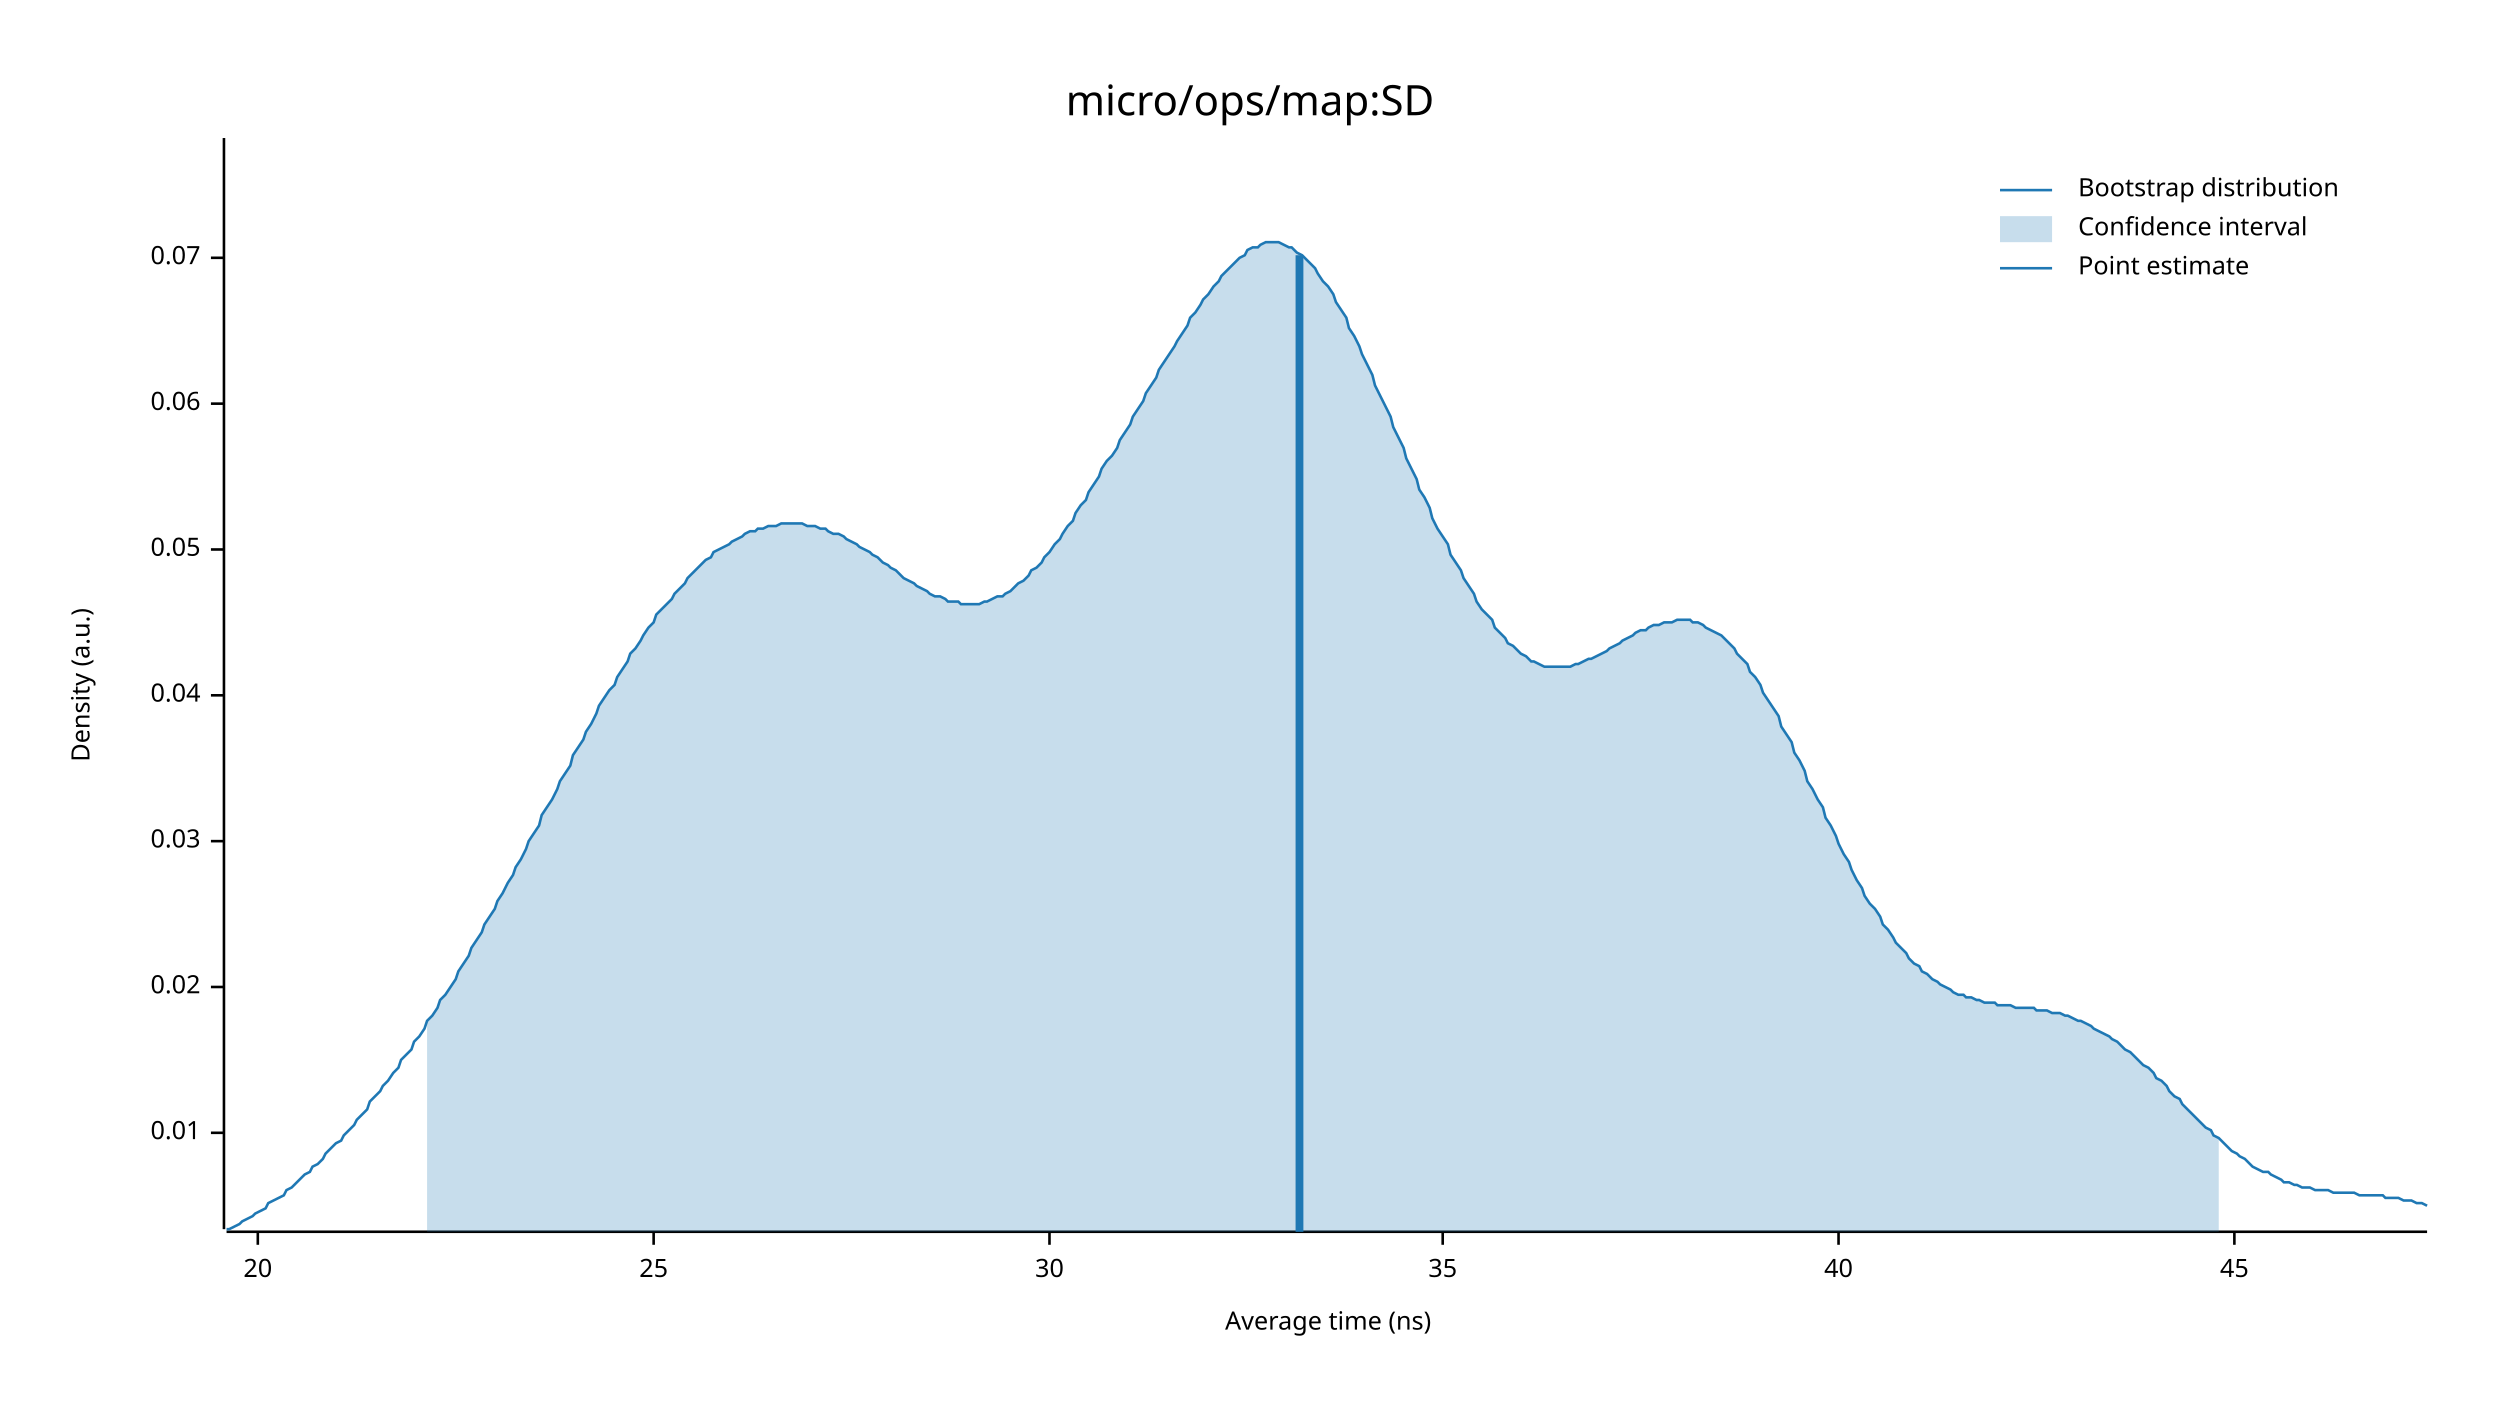
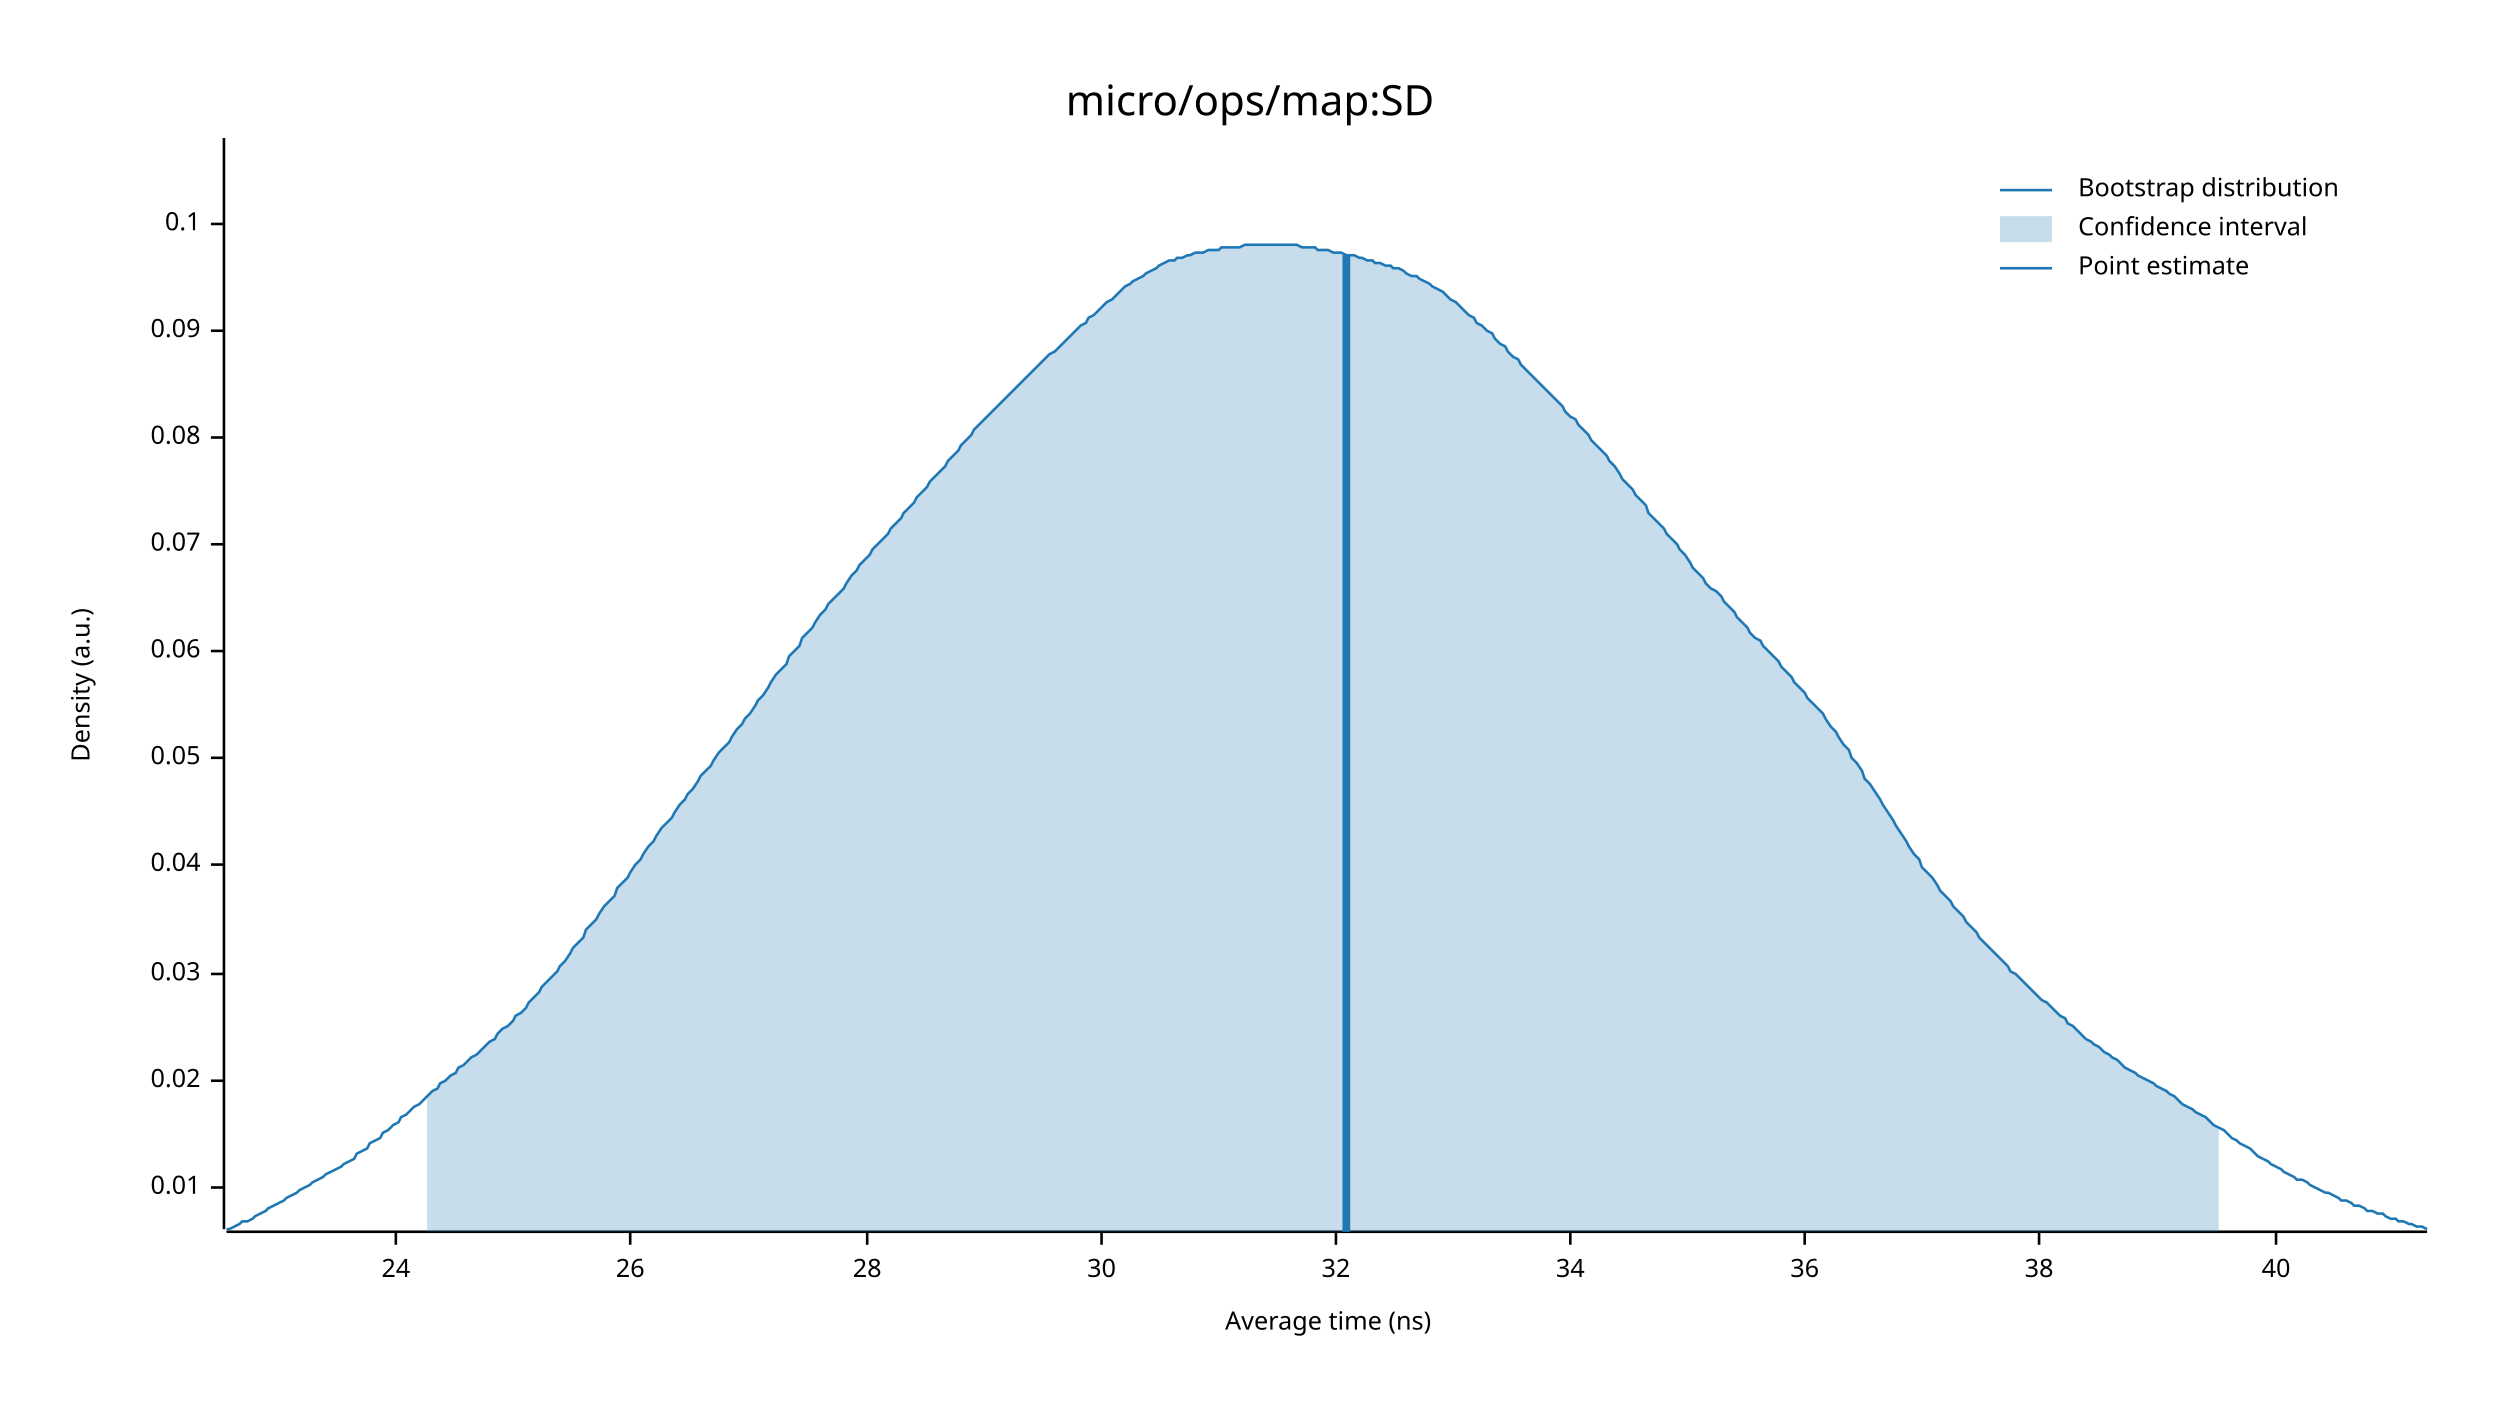
<svg xmlns="http://www.w3.org/2000/svg" width="960" height="540" viewBox="0 0 960 540">
  <text x="480" y="32" dy="0.76em" text-anchor="middle" font-family="sans-serif" font-size="16.129" opacity="1" fill="#000000">
micro/ops/map:SD
</text>
  <text x="27" y="263" dy="0.76em" text-anchor="middle" font-family="sans-serif" font-size="9.677" opacity="1" fill="#000000" transform="rotate(270, 27, 263)">
Density (a.u.)
</text>
  <text x="510" y="513" dy="-0.5ex" text-anchor="middle" font-family="sans-serif" font-size="9.677" opacity="1" fill="#000000">
Average time (ns)
</text>
  <polyline fill="none" opacity="1" stroke="#000000" stroke-width="1" points="86,53 86,472 " />
-   <text x="77" y="435" dy="0.5ex" text-anchor="end" font-family="sans-serif" font-size="9.677" opacity="1" fill="#000000">
+   <text x="77" y="456" dy="0.5ex" text-anchor="end" font-family="sans-serif" font-size="9.677" opacity="1" fill="#000000">
0.01
</text>
-   <polyline fill="none" opacity="1" stroke="#000000" stroke-width="1" points="81,435 86,435 " />
-   <text x="77" y="379" dy="0.5ex" text-anchor="end" font-family="sans-serif" font-size="9.677" opacity="1" fill="#000000">
+   <polyline fill="none" opacity="1" stroke="#000000" stroke-width="1" points="81,456 86,456 " />
+   <text x="77" y="415" dy="0.5ex" text-anchor="end" font-family="sans-serif" font-size="9.677" opacity="1" fill="#000000">
0.02
</text>
-   <polyline fill="none" opacity="1" stroke="#000000" stroke-width="1" points="81,379 86,379 " />
-   <text x="77" y="323" dy="0.5ex" text-anchor="end" font-family="sans-serif" font-size="9.677" opacity="1" fill="#000000">
+   <polyline fill="none" opacity="1" stroke="#000000" stroke-width="1" points="81,415 86,415 " />
+   <text x="77" y="374" dy="0.5ex" text-anchor="end" font-family="sans-serif" font-size="9.677" opacity="1" fill="#000000">
0.03
</text>
-   <polyline fill="none" opacity="1" stroke="#000000" stroke-width="1" points="81,323 86,323 " />
-   <text x="77" y="267" dy="0.5ex" text-anchor="end" font-family="sans-serif" font-size="9.677" opacity="1" fill="#000000">
+   <polyline fill="none" opacity="1" stroke="#000000" stroke-width="1" points="81,374 86,374 " />
+   <text x="77" y="332" dy="0.5ex" text-anchor="end" font-family="sans-serif" font-size="9.677" opacity="1" fill="#000000">
0.04
</text>
-   <polyline fill="none" opacity="1" stroke="#000000" stroke-width="1" points="81,267 86,267 " />
-   <text x="77" y="211" dy="0.5ex" text-anchor="end" font-family="sans-serif" font-size="9.677" opacity="1" fill="#000000">
+   <polyline fill="none" opacity="1" stroke="#000000" stroke-width="1" points="81,332 86,332 " />
+   <text x="77" y="291" dy="0.5ex" text-anchor="end" font-family="sans-serif" font-size="9.677" opacity="1" fill="#000000">
0.05
</text>
-   <polyline fill="none" opacity="1" stroke="#000000" stroke-width="1" points="81,211 86,211 " />
-   <text x="77" y="155" dy="0.5ex" text-anchor="end" font-family="sans-serif" font-size="9.677" opacity="1" fill="#000000">
+   <polyline fill="none" opacity="1" stroke="#000000" stroke-width="1" points="81,291 86,291 " />
+   <text x="77" y="250" dy="0.5ex" text-anchor="end" font-family="sans-serif" font-size="9.677" opacity="1" fill="#000000">
0.06
</text>
-   <polyline fill="none" opacity="1" stroke="#000000" stroke-width="1" points="81,155 86,155 " />
-   <text x="77" y="99" dy="0.5ex" text-anchor="end" font-family="sans-serif" font-size="9.677" opacity="1" fill="#000000">
+   <polyline fill="none" opacity="1" stroke="#000000" stroke-width="1" points="81,250 86,250 " />
+   <text x="77" y="209" dy="0.5ex" text-anchor="end" font-family="sans-serif" font-size="9.677" opacity="1" fill="#000000">
0.07
</text>
-   <polyline fill="none" opacity="1" stroke="#000000" stroke-width="1" points="81,99 86,99 " />
+   <polyline fill="none" opacity="1" stroke="#000000" stroke-width="1" points="81,209 86,209 " />
+   <text x="77" y="168" dy="0.5ex" text-anchor="end" font-family="sans-serif" font-size="9.677" opacity="1" fill="#000000">
+ 0.08
+ </text>
+   <polyline fill="none" opacity="1" stroke="#000000" stroke-width="1" points="81,168 86,168 " />
+   <text x="77" y="127" dy="0.5ex" text-anchor="end" font-family="sans-serif" font-size="9.677" opacity="1" fill="#000000">
+ 0.09
+ </text>
+   <polyline fill="none" opacity="1" stroke="#000000" stroke-width="1" points="81,127 86,127 " />
+   <text x="77" y="86" dy="0.5ex" text-anchor="end" font-family="sans-serif" font-size="9.677" opacity="1" fill="#000000">
+ 0.1
+ </text>
+   <polyline fill="none" opacity="1" stroke="#000000" stroke-width="1" points="81,86 86,86 " />
  <polyline fill="none" opacity="1" stroke="#000000" stroke-width="1" points="87,473 932,473 " />
-   <text x="99" y="483" dy="0.76em" text-anchor="middle" font-family="sans-serif" font-size="9.677" opacity="1" fill="#000000">
- 20
+   <text x="152" y="483" dy="0.76em" text-anchor="middle" font-family="sans-serif" font-size="9.677" opacity="1" fill="#000000">
+ 24
</text>
-   <polyline fill="none" opacity="1" stroke="#000000" stroke-width="1" points="99,473 99,478 " />
-   <text x="251" y="483" dy="0.76em" text-anchor="middle" font-family="sans-serif" font-size="9.677" opacity="1" fill="#000000">
- 25
+   <polyline fill="none" opacity="1" stroke="#000000" stroke-width="1" points="152,473 152,478 " />
+   <text x="242" y="483" dy="0.76em" text-anchor="middle" font-family="sans-serif" font-size="9.677" opacity="1" fill="#000000">
+ 26
</text>
-   <polyline fill="none" opacity="1" stroke="#000000" stroke-width="1" points="251,473 251,478 " />
-   <text x="403" y="483" dy="0.76em" text-anchor="middle" font-family="sans-serif" font-size="9.677" opacity="1" fill="#000000">
+   <polyline fill="none" opacity="1" stroke="#000000" stroke-width="1" points="242,473 242,478 " />
+   <text x="333" y="483" dy="0.76em" text-anchor="middle" font-family="sans-serif" font-size="9.677" opacity="1" fill="#000000">
+ 28
+ </text>
+   <polyline fill="none" opacity="1" stroke="#000000" stroke-width="1" points="333,473 333,478 " />
+   <text x="423" y="483" dy="0.76em" text-anchor="middle" font-family="sans-serif" font-size="9.677" opacity="1" fill="#000000">
30
</text>
-   <polyline fill="none" opacity="1" stroke="#000000" stroke-width="1" points="403,473 403,478 " />
-   <text x="554" y="483" dy="0.76em" text-anchor="middle" font-family="sans-serif" font-size="9.677" opacity="1" fill="#000000">
- 35
+   <polyline fill="none" opacity="1" stroke="#000000" stroke-width="1" points="423,473 423,478 " />
+   <text x="513" y="483" dy="0.76em" text-anchor="middle" font-family="sans-serif" font-size="9.677" opacity="1" fill="#000000">
+ 32
</text>
-   <polyline fill="none" opacity="1" stroke="#000000" stroke-width="1" points="554,473 554,478 " />
-   <text x="706" y="483" dy="0.76em" text-anchor="middle" font-family="sans-serif" font-size="9.677" opacity="1" fill="#000000">
+   <polyline fill="none" opacity="1" stroke="#000000" stroke-width="1" points="513,473 513,478 " />
+   <text x="603" y="483" dy="0.76em" text-anchor="middle" font-family="sans-serif" font-size="9.677" opacity="1" fill="#000000">
+ 34
+ </text>
+   <polyline fill="none" opacity="1" stroke="#000000" stroke-width="1" points="603,473 603,478 " />
+   <text x="693" y="483" dy="0.76em" text-anchor="middle" font-family="sans-serif" font-size="9.677" opacity="1" fill="#000000">
+ 36
+ </text>
+   <polyline fill="none" opacity="1" stroke="#000000" stroke-width="1" points="693,473 693,478 " />
+   <text x="783" y="483" dy="0.76em" text-anchor="middle" font-family="sans-serif" font-size="9.677" opacity="1" fill="#000000">
+ 38
+ </text>
+   <polyline fill="none" opacity="1" stroke="#000000" stroke-width="1" points="783,473 783,478 " />
+   <text x="874" y="483" dy="0.76em" text-anchor="middle" font-family="sans-serif" font-size="9.677" opacity="1" fill="#000000">
40
</text>
-   <polyline fill="none" opacity="1" stroke="#000000" stroke-width="1" points="706,473 706,478 " />
-   <text x="858" y="483" dy="0.76em" text-anchor="middle" font-family="sans-serif" font-size="9.677" opacity="1" fill="#000000">
- 45
- </text>
-   <polyline fill="none" opacity="1" stroke="#000000" stroke-width="1" points="858,473 858,478 " />
-   <polyline fill="none" opacity="1" stroke="#1F78B4" stroke-width="1" points="87,472 88,472 90,471 92,470 93,469 95,468 97,467 98,466 100,465 102,464 103,462 105,461 107,460 109,459 110,457 112,456 114,454 115,453 117,451 119,450 120,448 122,447 124,445 125,443 127,441 129,439 131,438 132,436 134,434 136,432 137,430 139,428 141,426 142,423 144,421 146,419 147,417 149,415 151,412 153,410 154,407 156,405 158,403 159,400 161,398 163,395 164,392 166,390 168,387 169,384 171,382 173,379 175,376 176,373 178,370 180,367 181,364 183,361 185,358 186,355 188,352 190,349 191,346 193,343 195,339 197,336 198,333 200,330 202,326 203,323 205,320 207,317 208,313 210,310 212,307 214,303 215,300 217,297 219,294 220,290 222,287 224,284 225,281 227,278 229,274 230,271 232,268 234,265 236,263 237,260 239,257 241,254 242,251 244,249 246,246 247,244 249,241 251,239 252,236 254,234 256,232 258,230 259,228 261,226 263,224 264,222 266,220 268,218 269,217 271,215 273,214 274,212 276,211 278,210 280,209 281,208 283,207 285,206 286,205 288,204 290,204 291,203 293,203 295,202 296,202 298,202 300,201 302,201 303,201 305,201 307,201 308,201 310,202 312,202 313,202 315,203 317,203 318,204 320,205 322,205 324,206 325,207 327,208 329,209 330,210 332,211 334,212 335,213 337,214 339,216 341,217 342,218 344,219 346,221 347,222 349,223 351,224 352,225 354,226 356,227 357,228 359,229 361,229 363,230 364,231 366,231 368,231 369,232 371,232 373,232 374,232 376,232 378,231 379,231 381,230 383,229 385,229 386,228 388,227 390,225 391,224 393,223 395,221 396,219 398,218 400,216 401,214 403,212 405,209 407,207 408,205 410,202 412,200 413,197 415,194 417,192 418,189 420,186 422,183 423,180 425,177 427,175 429,172 430,169 432,166 434,163 435,160 437,157 439,154 440,151 442,148 444,145 445,142 447,139 449,136 451,133 452,131 454,128 456,125 457,122 459,120 461,117 462,115 464,113 466,110 468,108 469,106 471,104 473,102 474,101 476,99 478,98 479,96 481,95 483,95 484,94 486,93 488,93 490,93 491,93 493,94 495,95 496,95 498,97 500,98 501,99 503,101 505,103 506,105 508,108 510,110 512,113 513,116 515,119 517,122 518,126 520,129 522,133 523,136 525,140 527,144 528,148 530,152 532,156 534,160 535,164 537,168 539,172 540,176 542,180 544,184 545,188 547,191 549,195 550,199 552,203 554,206 556,209 557,213 559,216 561,219 562,222 564,225 566,228 567,231 569,234 571,236 573,238 574,241 576,243 578,245 579,247 581,248 583,250 584,251 586,252 588,254 589,254 591,255 593,256 595,256 596,256 598,256 600,256 601,256 603,256 605,255 606,255 608,254 610,253 611,253 613,252 615,251 617,250 618,249 620,248 622,247 623,246 625,245 627,244 628,243 630,242 632,242 633,241 635,240 637,240 639,239 640,239 642,239 644,238 645,238 647,238 649,238 650,239 652,239 654,240 655,241 657,242 659,243 661,244 662,245 664,247 666,249 667,251 669,253 671,255 672,258 674,260 676,263 677,266 679,269 681,272 683,275 684,279 686,282 688,285 689,289 691,292 693,296 694,300 696,303 698,307 700,310 701,314 703,317 705,321 706,324 708,328 710,331 711,334 713,338 715,341 716,344 718,347 720,349 722,352 723,355 725,357 727,360 728,362 730,364 732,366 733,368 735,370 737,371 738,373 740,374 742,376 744,377 745,378 747,379 749,380 750,381 752,382 754,382 755,383 757,383 759,384 760,384 762,385 764,385 766,385 767,386 769,386 771,386 772,386 774,387 776,387 777,387 779,387 781,387 782,388 784,388 786,388 788,389 789,389 791,389 793,390 794,390 796,391 798,392 799,392 801,393 803,394 804,395 806,396 808,397 810,398 811,399 813,400 815,402 816,403 818,404 820,406 821,407 823,409 825,410 827,412 828,414 830,415 832,417 833,419 835,421 837,422 838,424 840,426 842,428 843,429 845,431 847,433 849,434 850,436 852,437 854,439 855,440 857,442 859,443 860,444 862,445 864,447 865,448 867,449 869,450 871,450 872,451 874,452 876,453 877,454 879,454 881,455 882,455 884,456 886,456 887,456 889,457 891,457 893,457 894,457 896,458 898,458 899,458 901,458 903,458 904,458 906,459 908,459 909,459 911,459 913,459 915,459 916,460 918,460 920,460 921,460 923,461 925,461 926,461 928,462 930,462 932,463 " />
-   <polygon opacity="0.25" fill="#1F78B4" points="164,392 166,390 168,387 169,384 171,382 173,379 175,376 176,373 178,370 180,367 181,364 183,361 185,358 186,355 188,352 190,349 191,346 193,343 195,339 197,336 198,333 200,330 202,326 203,323 205,320 207,317 208,313 210,310 212,307 214,303 215,300 217,297 219,294 220,290 222,287 224,284 225,281 227,278 229,274 230,271 232,268 234,265 236,263 237,260 239,257 241,254 242,251 244,249 246,246 247,244 249,241 251,239 252,236 254,234 256,232 258,230 259,228 261,226 263,224 264,222 266,220 268,218 269,217 271,215 273,214 274,212 276,211 278,210 280,209 281,208 283,207 285,206 286,205 288,204 290,204 291,203 293,203 295,202 296,202 298,202 300,201 302,201 303,201 305,201 307,201 308,201 310,202 312,202 313,202 315,203 317,203 318,204 320,205 322,205 324,206 325,207 327,208 329,209 330,210 332,211 334,212 335,213 337,214 339,216 341,217 342,218 344,219 346,221 347,222 349,223 351,224 352,225 354,226 356,227 357,228 359,229 361,229 363,230 364,231 366,231 368,231 369,232 371,232 373,232 374,232 376,232 378,231 379,231 381,230 383,229 385,229 386,228 388,227 390,225 391,224 393,223 395,221 396,219 398,218 400,216 401,214 403,212 405,209 407,207 408,205 410,202 412,200 413,197 415,194 417,192 418,189 420,186 422,183 423,180 425,177 427,175 429,172 430,169 432,166 434,163 435,160 437,157 439,154 440,151 442,148 444,145 445,142 447,139 449,136 451,133 452,131 454,128 456,125 457,122 459,120 461,117 462,115 464,113 466,110 468,108 469,106 471,104 473,102 474,101 476,99 478,98 479,96 481,95 483,95 484,94 486,93 488,93 490,93 491,93 493,94 495,95 496,95 498,97 500,98 501,99 503,101 505,103 506,105 508,108 510,110 512,113 513,116 515,119 517,122 518,126 520,129 522,133 523,136 525,140 527,144 528,148 530,152 532,156 534,160 535,164 537,168 539,172 540,176 542,180 544,184 545,188 547,191 549,195 550,199 552,203 554,206 556,209 557,213 559,216 561,219 562,222 564,225 566,228 567,231 569,234 571,236 573,238 574,241 576,243 578,245 579,247 581,248 583,250 584,251 586,252 588,254 589,254 591,255 593,256 595,256 596,256 598,256 600,256 601,256 603,256 605,255 606,255 608,254 610,253 611,253 613,252 615,251 617,250 618,249 620,248 622,247 623,246 625,245 627,244 628,243 630,242 632,242 633,241 635,240 637,240 639,239 640,239 642,239 644,238 645,238 647,238 649,238 650,239 652,239 654,240 655,241 657,242 659,243 661,244 662,245 664,247 666,249 667,251 669,253 671,255 672,258 674,260 676,263 677,266 679,269 681,272 683,275 684,279 686,282 688,285 689,289 691,292 693,296 694,300 696,303 698,307 700,310 701,314 703,317 705,321 706,324 708,328 710,331 711,334 713,338 715,341 716,344 718,347 720,349 722,352 723,355 725,357 727,360 728,362 730,364 732,366 733,368 735,370 737,371 738,373 740,374 742,376 744,377 745,378 747,379 749,380 750,381 752,382 754,382 755,383 757,383 759,384 760,384 762,385 764,385 766,385 767,386 769,386 771,386 772,386 774,387 776,387 777,387 779,387 781,387 782,388 784,388 786,388 788,389 789,389 791,389 793,390 794,390 796,391 798,392 799,392 801,393 803,394 804,395 806,396 808,397 810,398 811,399 813,400 815,402 816,403 818,404 820,406 821,407 823,409 825,410 827,412 828,414 830,415 832,417 833,419 835,421 837,422 838,424 840,426 842,428 843,429 845,431 847,433 849,434 850,436 852,437 852,473 164,473 " />
-   <polyline fill="none" opacity="1" stroke="#1F78B4" stroke-width="3" points="499,473 499,98 " />
+   <polyline fill="none" opacity="1" stroke="#000000" stroke-width="1" points="874,473 874,478 " />
+   <polyline fill="none" opacity="1" stroke="#1F78B4" stroke-width="1" points="87,472 88,472 90,471 92,470 93,469 95,469 97,468 98,467 100,466 102,465 103,464 105,463 107,462 109,461 110,460 112,459 114,458 115,457 117,456 119,455 120,454 122,453 124,452 125,451 127,450 129,449 131,448 132,447 134,446 136,445 137,443 139,442 141,441 142,439 144,438 146,437 147,435 149,434 151,432 153,431 154,429 156,428 158,426 159,425 161,424 163,422 164,421 166,419 168,418 169,416 171,415 173,413 175,412 176,410 178,409 180,407 181,406 183,405 185,403 186,402 188,400 190,399 191,397 193,395 195,394 197,392 198,390 200,389 202,387 203,385 205,383 207,381 208,379 210,377 212,375 214,373 215,371 217,369 219,366 220,364 222,362 224,360 225,357 227,355 229,353 230,351 232,348 234,346 236,344 237,341 239,339 241,337 242,335 244,332 246,330 247,328 249,325 251,323 252,321 254,318 256,316 258,314 259,312 261,309 263,307 264,305 266,303 268,300 269,298 271,296 273,294 274,292 276,289 278,287 280,285 281,283 283,280 285,278 286,276 288,274 290,271 291,269 293,267 295,264 296,262 298,259 300,257 302,255 303,252 305,250 307,248 308,245 310,243 312,241 313,239 315,236 317,234 318,232 320,230 322,228 324,226 325,224 327,221 329,219 330,217 332,215 334,213 335,211 337,209 339,207 341,205 342,203 344,201 346,199 347,197 349,195 351,193 352,191 354,189 356,187 357,185 359,183 361,181 363,179 364,177 366,175 368,173 369,171 371,169 373,167 374,165 376,163 378,161 379,160 381,158 383,156 385,154 386,153 388,151 390,149 391,148 393,146 395,144 396,143 398,141 400,139 401,138 403,136 405,135 407,133 408,132 410,130 412,128 413,127 415,125 417,124 418,122 420,121 422,119 423,118 425,116 427,115 429,113 430,112 432,110 434,109 435,108 437,107 439,106 440,105 442,104 444,103 445,102 447,101 449,100 451,100 452,99 454,99 456,98 457,98 459,97 461,97 462,97 464,96 466,96 468,96 469,95 471,95 473,95 474,95 476,95 478,94 479,94 481,94 483,94 484,94 486,94 488,94 490,94 491,94 493,94 495,94 496,94 498,94 500,95 501,95 503,95 505,95 506,96 508,96 510,96 512,97 513,97 515,97 517,98 518,98 520,98 522,99 523,99 525,100 527,100 528,101 530,101 532,102 534,102 535,103 537,103 539,104 540,105 542,106 544,106 545,107 547,108 549,109 550,110 552,111 554,112 556,114 557,115 559,116 561,118 562,119 564,121 566,122 567,124 569,125 571,127 573,128 574,130 576,132 578,133 579,135 581,137 583,138 584,140 586,142 588,144 589,145 591,147 593,149 595,151 596,152 598,154 600,156 601,158 603,160 605,161 606,163 608,165 610,167 611,169 613,171 615,173 617,175 618,177 620,179 622,182 623,184 625,186 627,188 628,190 630,192 632,194 633,197 635,199 637,201 639,203 640,205 642,207 644,209 645,211 647,213 649,216 650,218 652,220 654,222 655,224 657,226 659,227 661,229 662,231 664,233 666,235 667,237 669,239 671,241 672,243 674,245 676,246 677,248 679,250 681,252 683,254 684,256 686,258 688,260 689,262 691,264 693,266 694,268 696,270 698,272 700,274 701,276 703,279 705,281 706,283 708,286 710,288 711,291 713,293 715,296 716,299 718,301 720,304 722,307 723,309 725,312 727,315 728,317 730,320 732,323 733,325 735,328 737,330 738,333 740,335 742,337 744,340 745,342 747,344 749,346 750,348 752,350 754,352 755,354 757,356 759,358 760,360 762,362 764,364 766,366 767,367 769,369 771,371 772,373 774,374 776,376 777,377 779,379 781,381 782,382 784,384 786,385 788,387 789,388 791,390 793,391 794,393 796,394 798,396 799,397 801,399 803,400 804,401 806,402 808,404 810,405 811,406 813,407 815,409 816,410 818,411 820,412 821,413 823,414 825,415 827,416 828,417 830,418 832,419 833,420 835,421 837,423 838,424 840,425 842,426 843,427 845,428 847,429 849,431 850,432 852,433 854,434 855,435 857,437 859,438 860,439 862,440 864,441 865,442 867,444 869,445 871,446 872,447 874,448 876,449 877,450 879,451 881,452 882,453 884,453 886,454 887,455 889,456 891,457 893,458 894,458 896,459 898,460 899,461 901,461 903,462 904,463 906,463 908,464 909,465 911,465 913,466 915,466 916,467 918,468 920,468 921,469 923,469 925,470 926,470 928,471 930,471 932,472 " />
+   <polygon opacity="0.25" fill="#1F78B4" points="164,421 166,419 168,418 169,416 171,415 173,413 175,412 176,410 178,409 180,407 181,406 183,405 185,403 186,402 188,400 190,399 191,397 193,395 195,394 197,392 198,390 200,389 202,387 203,385 205,383 207,381 208,379 210,377 212,375 214,373 215,371 217,369 219,366 220,364 222,362 224,360 225,357 227,355 229,353 230,351 232,348 234,346 236,344 237,341 239,339 241,337 242,335 244,332 246,330 247,328 249,325 251,323 252,321 254,318 256,316 258,314 259,312 261,309 263,307 264,305 266,303 268,300 269,298 271,296 273,294 274,292 276,289 278,287 280,285 281,283 283,280 285,278 286,276 288,274 290,271 291,269 293,267 295,264 296,262 298,259 300,257 302,255 303,252 305,250 307,248 308,245 310,243 312,241 313,239 315,236 317,234 318,232 320,230 322,228 324,226 325,224 327,221 329,219 330,217 332,215 334,213 335,211 337,209 339,207 341,205 342,203 344,201 346,199 347,197 349,195 351,193 352,191 354,189 356,187 357,185 359,183 361,181 363,179 364,177 366,175 368,173 369,171 371,169 373,167 374,165 376,163 378,161 379,160 381,158 383,156 385,154 386,153 388,151 390,149 391,148 393,146 395,144 396,143 398,141 400,139 401,138 403,136 405,135 407,133 408,132 410,130 412,128 413,127 415,125 417,124 418,122 420,121 422,119 423,118 425,116 427,115 429,113 430,112 432,110 434,109 435,108 437,107 439,106 440,105 442,104 444,103 445,102 447,101 449,100 451,100 452,99 454,99 456,98 457,98 459,97 461,97 462,97 464,96 466,96 468,96 469,95 471,95 473,95 474,95 476,95 478,94 479,94 481,94 483,94 484,94 486,94 488,94 490,94 491,94 493,94 495,94 496,94 498,94 500,95 501,95 503,95 505,95 506,96 508,96 510,96 512,97 513,97 515,97 517,98 518,98 520,98 522,99 523,99 525,100 527,100 528,101 530,101 532,102 534,102 535,103 537,103 539,104 540,105 542,106 544,106 545,107 547,108 549,109 550,110 552,111 554,112 556,114 557,115 559,116 561,118 562,119 564,121 566,122 567,124 569,125 571,127 573,128 574,130 576,132 578,133 579,135 581,137 583,138 584,140 586,142 588,144 589,145 591,147 593,149 595,151 596,152 598,154 600,156 601,158 603,160 605,161 606,163 608,165 610,167 611,169 613,171 615,173 617,175 618,177 620,179 622,182 623,184 625,186 627,188 628,190 630,192 632,194 633,197 635,199 637,201 639,203 640,205 642,207 644,209 645,211 647,213 649,216 650,218 652,220 654,222 655,224 657,226 659,227 661,229 662,231 664,233 666,235 667,237 669,239 671,241 672,243 674,245 676,246 677,248 679,250 681,252 683,254 684,256 686,258 688,260 689,262 691,264 693,266 694,268 696,270 698,272 700,274 701,276 703,279 705,281 706,283 708,286 710,288 711,291 713,293 715,296 716,299 718,301 720,304 722,307 723,309 725,312 727,315 728,317 730,320 732,323 733,325 735,328 737,330 738,333 740,335 742,337 744,340 745,342 747,344 749,346 750,348 752,350 754,352 755,354 757,356 759,358 760,360 762,362 764,364 766,366 767,367 769,369 771,371 772,373 774,374 776,376 777,377 779,379 781,381 782,382 784,384 786,385 788,387 789,388 791,390 793,391 794,393 796,394 798,396 799,397 801,399 803,400 804,401 806,402 808,404 810,405 811,406 813,407 815,409 816,410 818,411 820,412 821,413 823,414 825,415 827,416 828,417 830,418 832,419 833,420 835,421 837,423 838,424 840,425 842,426 843,427 845,428 847,429 849,431 850,432 852,433 852,473 164,473 " />
+   <polyline fill="none" opacity="1" stroke="#1F78B4" stroke-width="3" points="517,473 517,98 " />
  <text x="798" y="68" dy="0.76em" text-anchor="start" font-family="sans-serif" font-size="9.677" opacity="1" fill="#000000">
Bootstrap distribution
</text>
  <text x="798" y="83" dy="0.76em" text-anchor="start" font-family="sans-serif" font-size="9.677" opacity="1" fill="#000000">
Confidence interval
</text>
  <text x="798" y="98" dy="0.76em" text-anchor="start" font-family="sans-serif" font-size="9.677" opacity="1" fill="#000000">
Point estimate
</text>
  <polyline fill="none" opacity="1" stroke="#1F78B4" stroke-width="1" points="768,73 788,73 " />
  <rect x="768" y="83" width="20" height="10" opacity="0.25" fill="#1F78B4" stroke="none" />
  <polyline fill="none" opacity="1" stroke="#1F78B4" stroke-width="1" points="768,103 788,103 " />
</svg>
